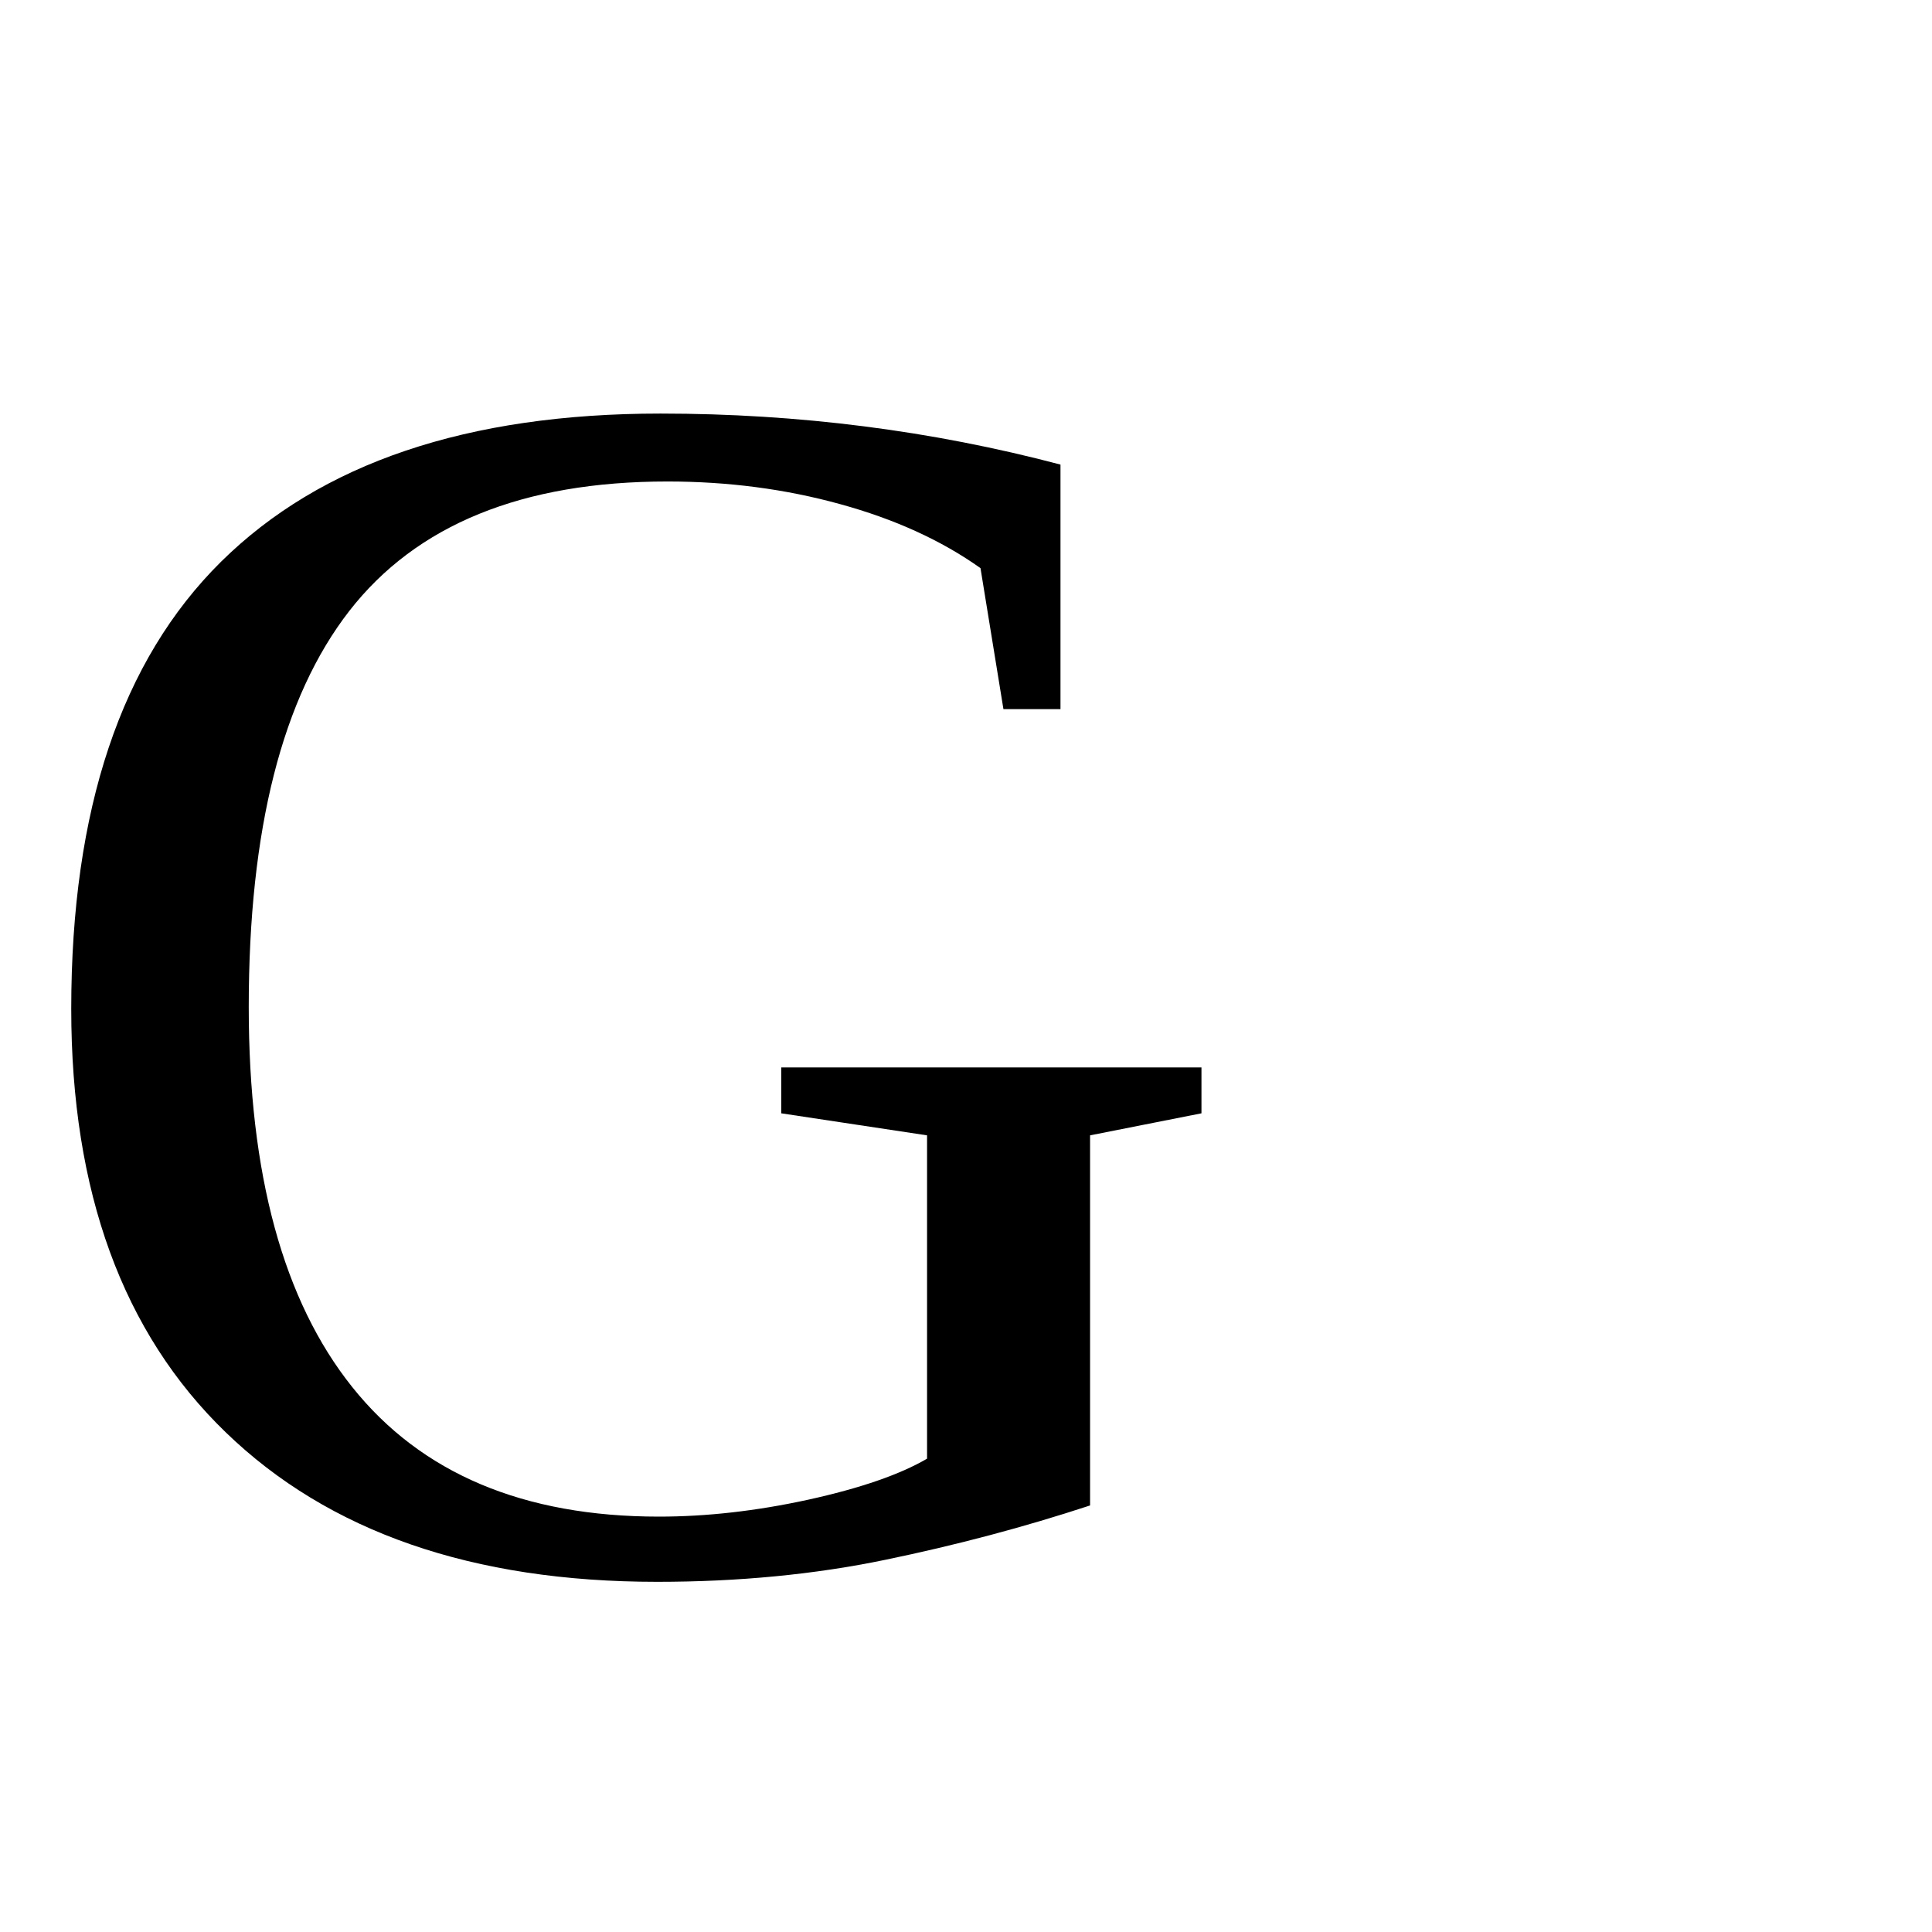
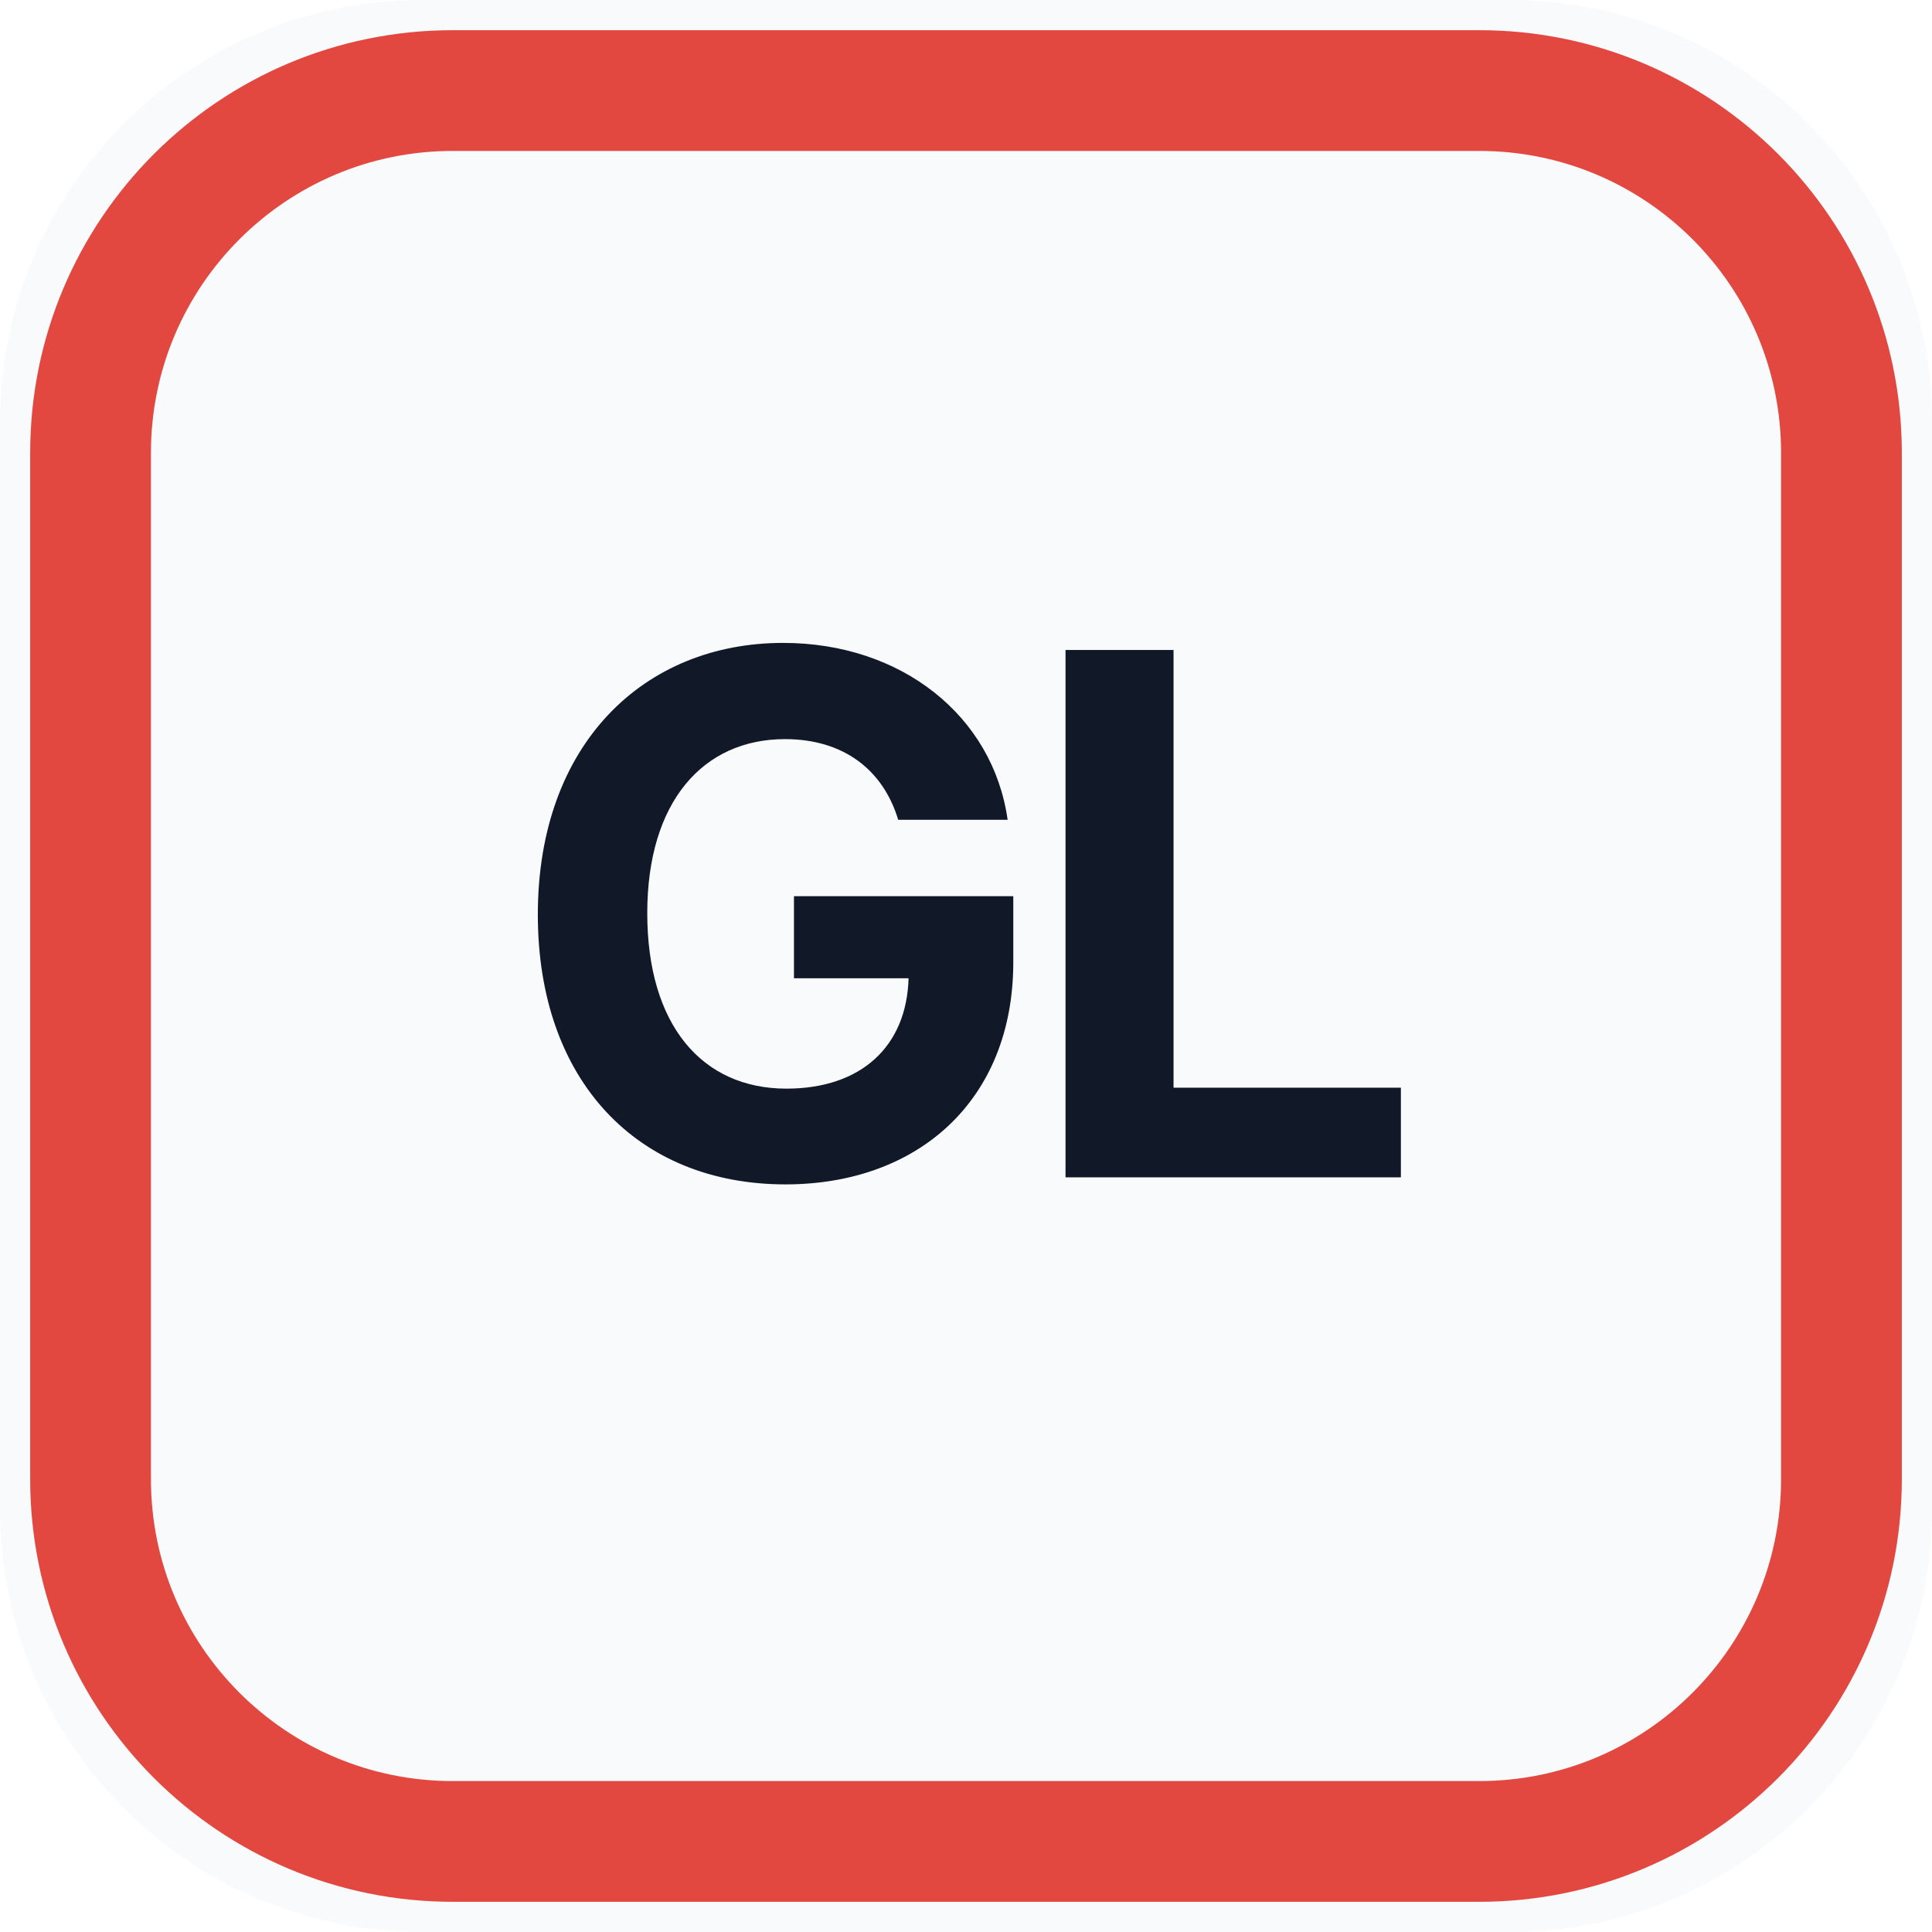
- <svg xmlns="http://www.w3.org/2000/svg" viewBox="0 0 100 100">
-   <text y=".9em" font-size="90">G</text>
+ <svg xmlns="http://www.w3.org/2000/svg" viewBox="0 0 64 64">
+   <rect width="64" height="64" rx="14" fill="#f8fafc" />
+   <rect x="3" y="3" width="58" height="58" rx="12" fill="none" stroke="#e2483f" stroke-width="4" />
+   <text x="32" y="39" fill="#111827" font-family="Inter, ui-sans-serif, system-ui, -apple-system, BlinkMacSystemFont, 'Segoe UI', sans-serif" font-size="24" font-weight="700" letter-spacing="-1" text-anchor="middle">GL</text>
</svg>
